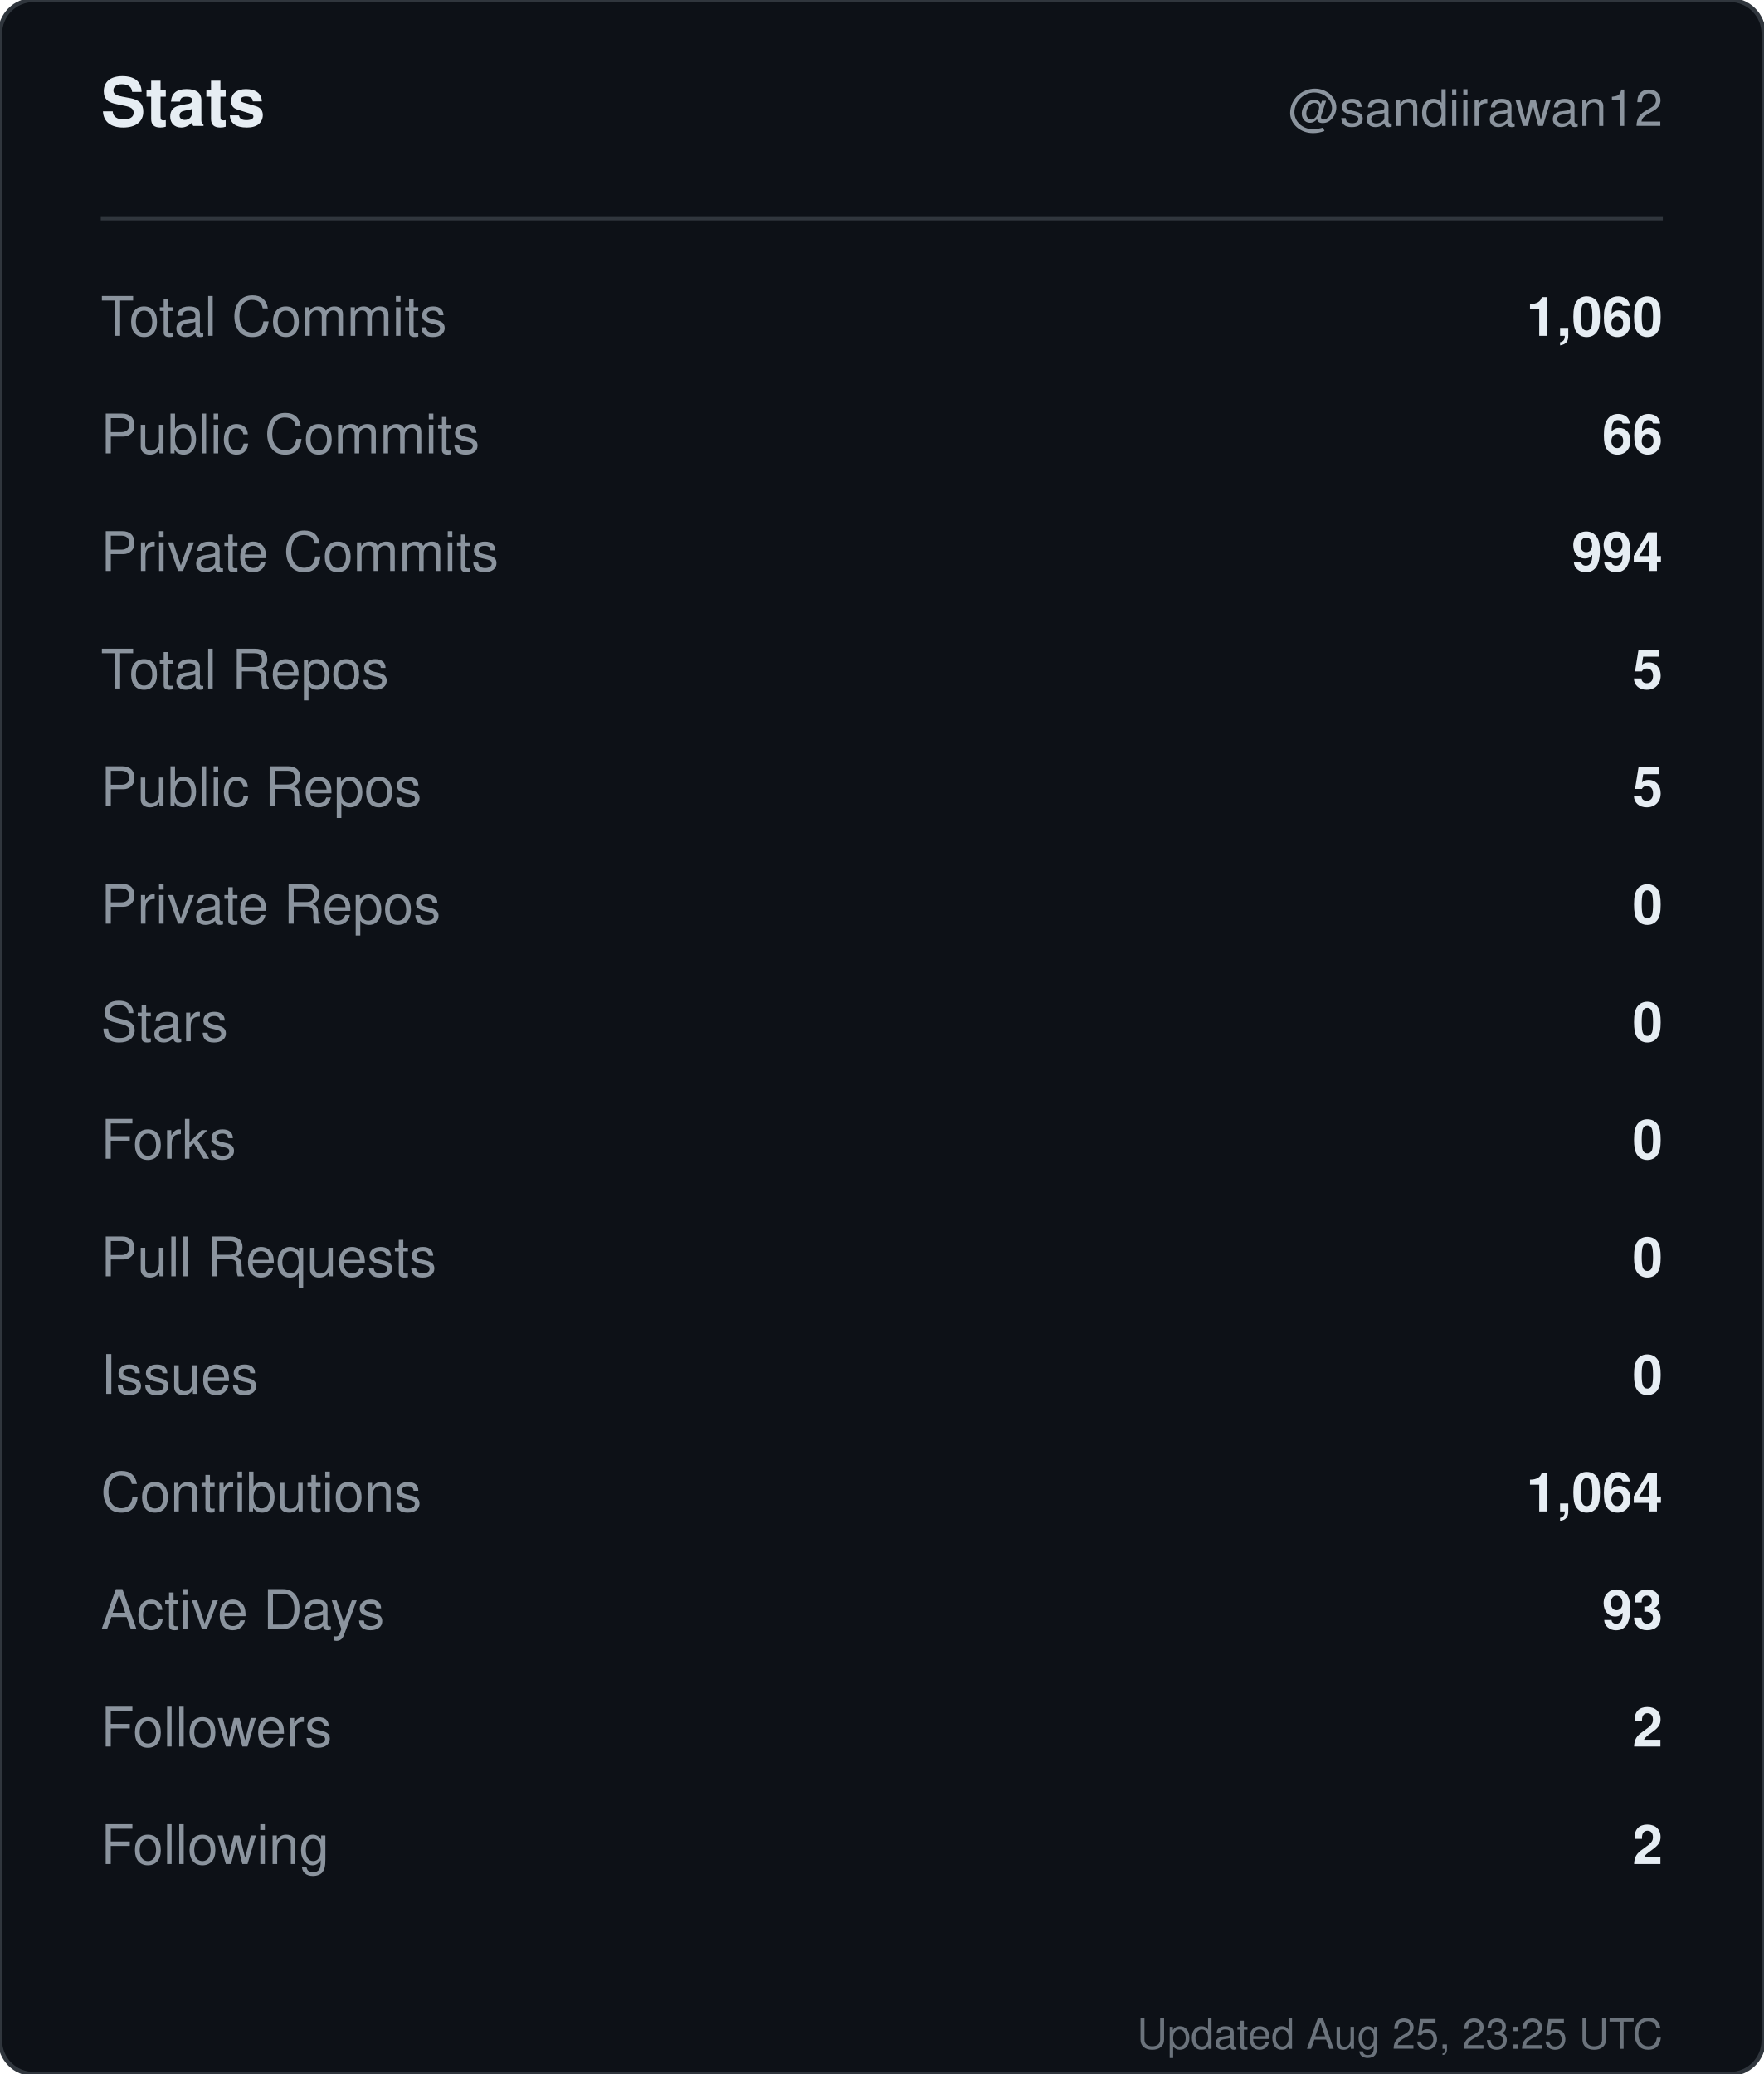
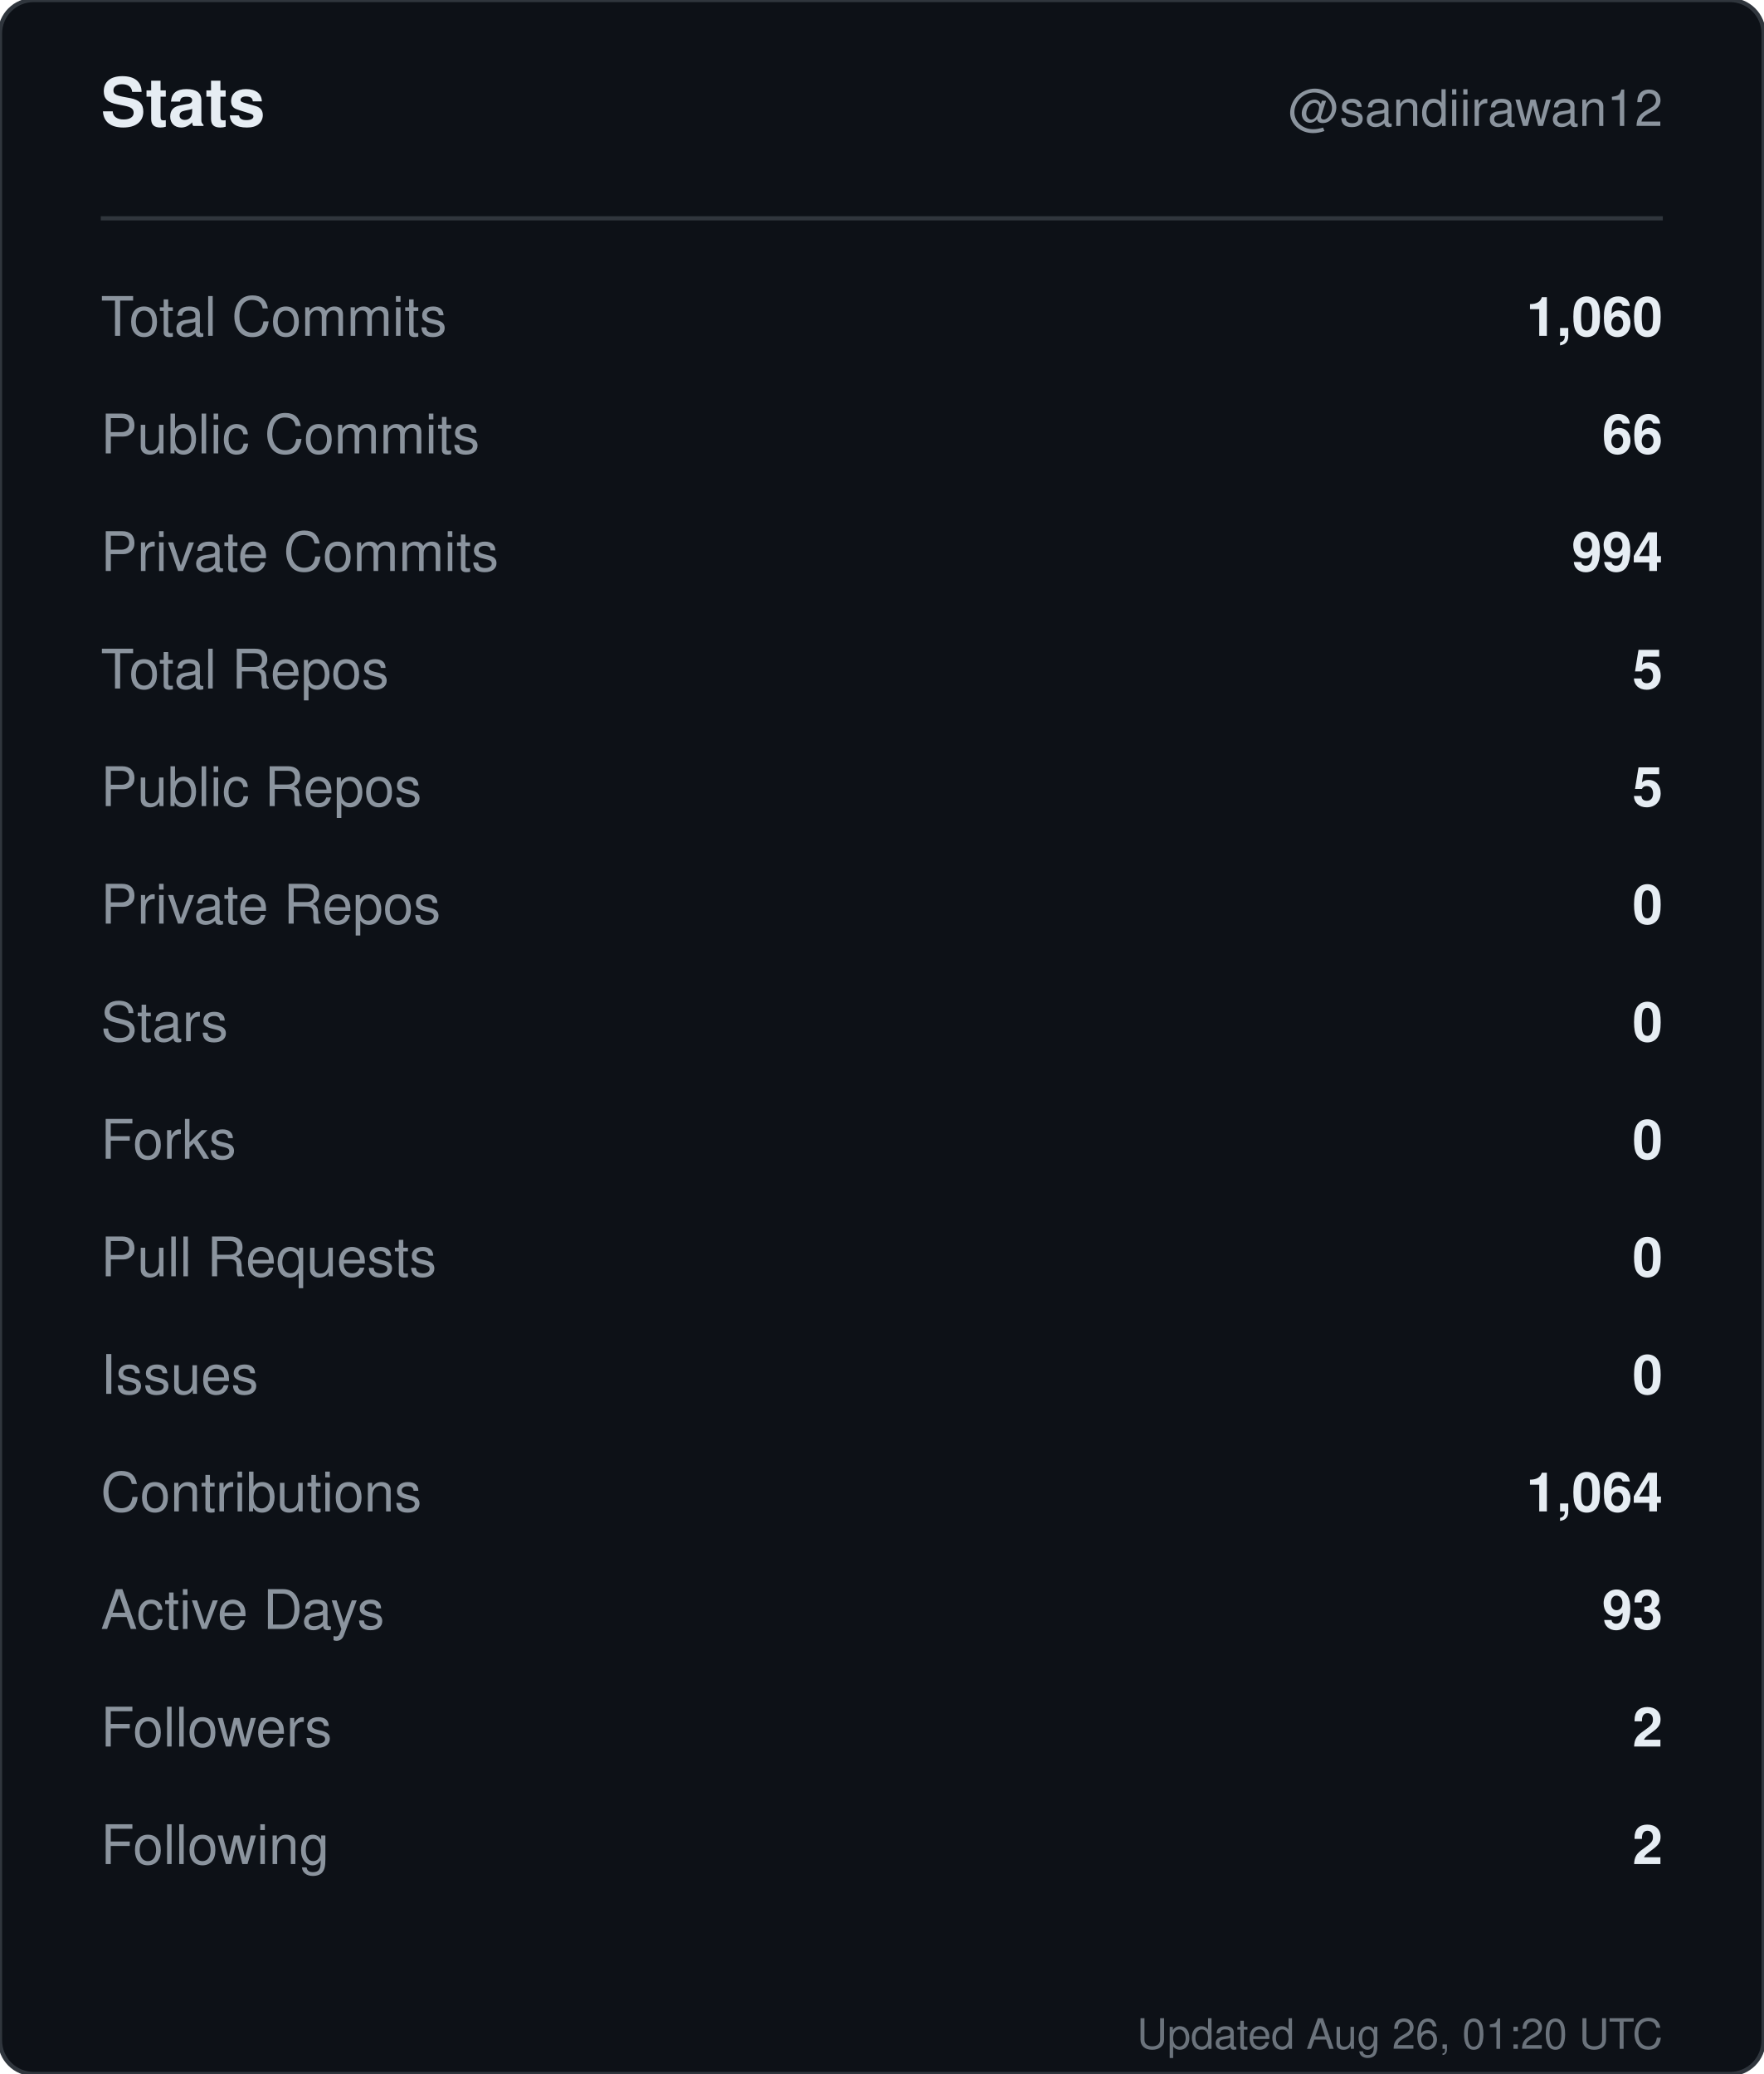
<svg xmlns="http://www.w3.org/2000/svg" width="420" height="494" viewBox="0 0 420 494" role="img" aria-label="Stats for sandiirawan12">
  <rect width="420" height="494" rx="8" fill="#0d1117" stroke="#30363d" />
  <g font-family="-apple-system, BlinkMacSystemFont, Segoe UI, Helvetica, Arial, sans-serif">
    <text x="24" y="30" fill="#e6edf3" font-size="16" font-weight="700">Stats</text>
    <text x="396" y="30" fill="#8b949e" font-size="12" text-anchor="end">@sandiirawan12</text>
    <line x1="24" y1="52" x2="396" y2="52" stroke="#30363d" />
    <text x="24" y="80" fill="#8b949e" font-size="13">Total Commits</text>
    <text x="396" y="80" fill="#e6edf3" font-size="13" font-weight="600" text-anchor="end">1,060</text>
    <text x="24" y="108" fill="#8b949e" font-size="13">Public Commits</text>
    <text x="396" y="108" fill="#e6edf3" font-size="13" font-weight="600" text-anchor="end">66</text>
    <text x="24" y="136" fill="#8b949e" font-size="13">Private Commits</text>
    <text x="396" y="136" fill="#e6edf3" font-size="13" font-weight="600" text-anchor="end">994</text>
    <text x="24" y="164" fill="#8b949e" font-size="13">Total Repos</text>
    <text x="396" y="164" fill="#e6edf3" font-size="13" font-weight="600" text-anchor="end">5</text>
    <text x="24" y="192" fill="#8b949e" font-size="13">Public Repos</text>
    <text x="396" y="192" fill="#e6edf3" font-size="13" font-weight="600" text-anchor="end">5</text>
    <text x="24" y="220" fill="#8b949e" font-size="13">Private Repos</text>
    <text x="396" y="220" fill="#e6edf3" font-size="13" font-weight="600" text-anchor="end">0</text>
    <text x="24" y="248" fill="#8b949e" font-size="13">Stars</text>
    <text x="396" y="248" fill="#e6edf3" font-size="13" font-weight="600" text-anchor="end">0</text>
    <text x="24" y="276" fill="#8b949e" font-size="13">Forks</text>
    <text x="396" y="276" fill="#e6edf3" font-size="13" font-weight="600" text-anchor="end">0</text>
    <text x="24" y="304" fill="#8b949e" font-size="13">Pull Requests</text>
    <text x="396" y="304" fill="#e6edf3" font-size="13" font-weight="600" text-anchor="end">0</text>
    <text x="24" y="332" fill="#8b949e" font-size="13">Issues</text>
    <text x="396" y="332" fill="#e6edf3" font-size="13" font-weight="600" text-anchor="end">0</text>
    <text x="24" y="360" fill="#8b949e" font-size="13">Contributions</text>
    <text x="396" y="360" fill="#e6edf3" font-size="13" font-weight="600" text-anchor="end">1,064</text>
    <text x="24" y="388" fill="#8b949e" font-size="13">Active Days</text>
    <text x="396" y="388" fill="#e6edf3" font-size="13" font-weight="600" text-anchor="end">93</text>
    <text x="24" y="416" fill="#8b949e" font-size="13">Followers</text>
    <text x="396" y="416" fill="#e6edf3" font-size="13" font-weight="600" text-anchor="end">2</text>
    <text x="24" y="444" fill="#8b949e" font-size="13">Following</text>
    <text x="396" y="444" fill="#e6edf3" font-size="13" font-weight="600" text-anchor="end">2</text>
-     <text x="396" y="488" fill="#8b949e" font-size="10" text-anchor="end" opacity="0.75">Updated Aug 25, 23:25 UTC</text>
+     <text x="396" y="488" fill="#8b949e" font-size="10" text-anchor="end" opacity="0.75">Updated Aug 26, 01:20 UTC</text>
  </g>
</svg>
